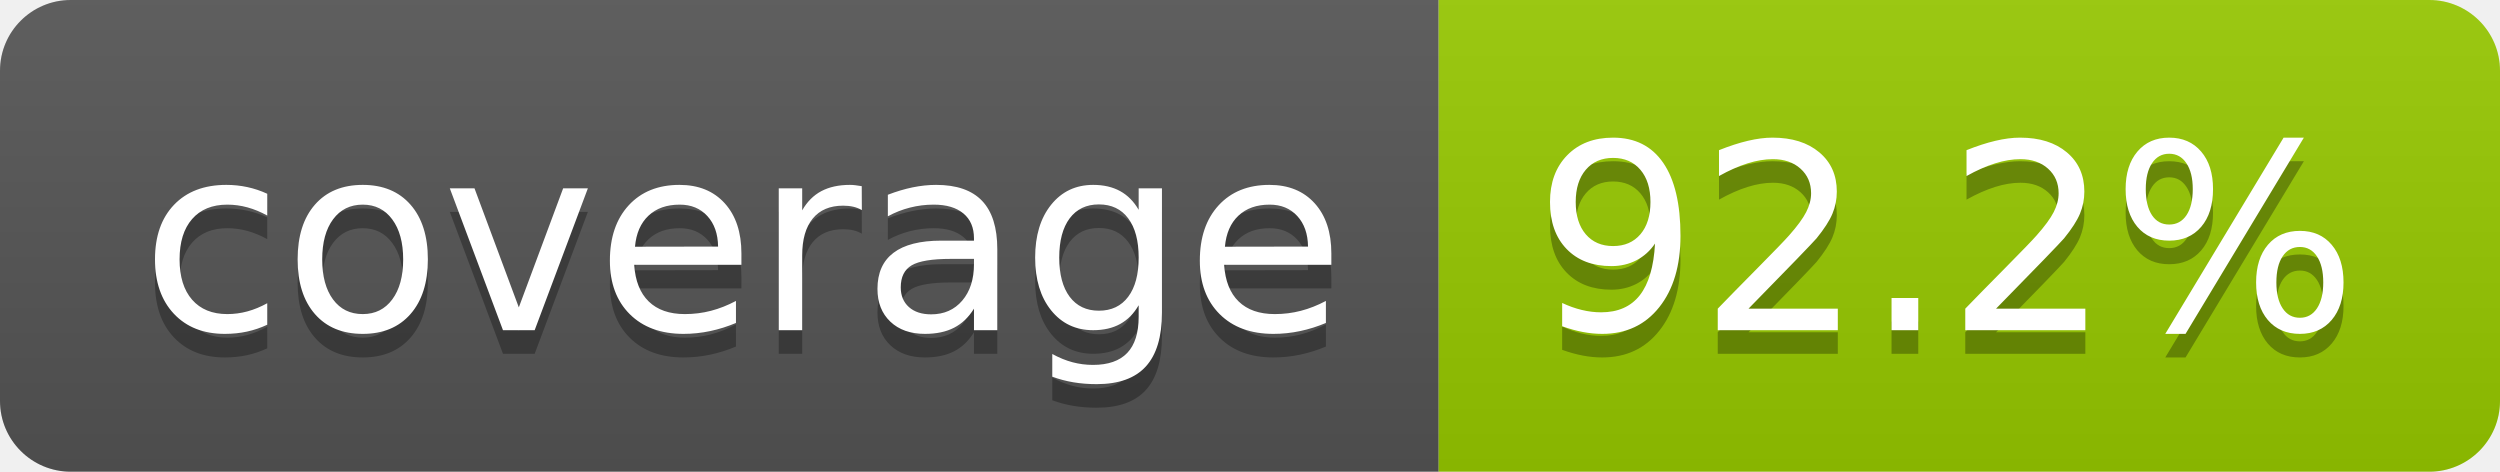
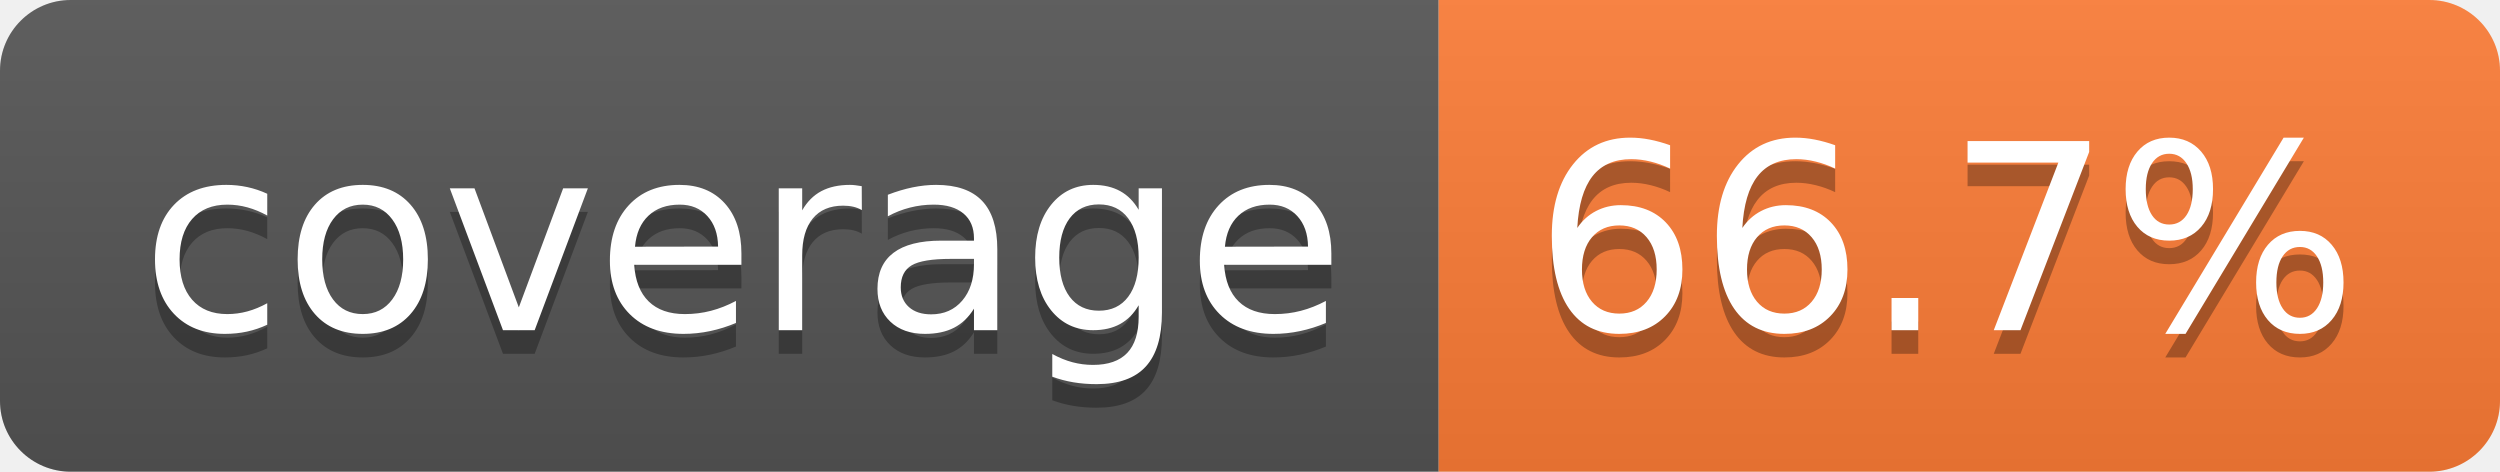
- <svg xmlns="http://www.w3.org/2000/svg" width="106" height="20" role="img" aria-label="coverage: 92.2%">
+ <svg xmlns="http://www.w3.org/2000/svg" width="106" height="20" role="img" aria-label="coverage: 66.7%">
  <linearGradient id="s" x2="0" y2="100%">
    <stop offset="0" stop-color="#bbb" stop-opacity=".1" />
    <stop offset="1" stop-opacity=".1" />
  </linearGradient>
  <clipPath id="r">
    <rect width="106" height="20" rx="3" fill="#fff" />
  </clipPath>
  <g clip-path="url(#r)">
    <rect width="61" height="20" fill="#555" />
-     <rect x="61" width="45" height="20" fill="#97ca00" />
+     <rect x="61" width="45" height="20" fill="#fe7d37" />
    <rect width="106" height="20" fill="url(#s)" />
  </g>
  <g fill="#fff" text-anchor="middle" font-family="Verdana,Geneva,DejaVu Sans,sans-serif" text-rendering="geometricPrecision" font-size="110">
    <text aria-hidden="true" x="315" y="150" fill="#010101" fill-opacity=".3" transform="scale(.1)" textLength="510">coverage</text>
    <text x="315" y="140" transform="scale(.1)" fill="#fff" textLength="510">coverage</text>
-     <text aria-hidden="true" x="825" y="150" fill="#010101" fill-opacity=".3" transform="scale(.1)" textLength="350">92.2%</text>
-     <text x="825" y="140" transform="scale(.1)" fill="#fff" textLength="350">92.2%</text>
+     <text aria-hidden="true" x="825" y="150" fill="#010101" fill-opacity=".3" transform="scale(.1)" textLength="350">66.7%</text>
+     <text x="825" y="140" transform="scale(.1)" fill="#fff" textLength="350">66.7%</text>
  </g>
</svg>
